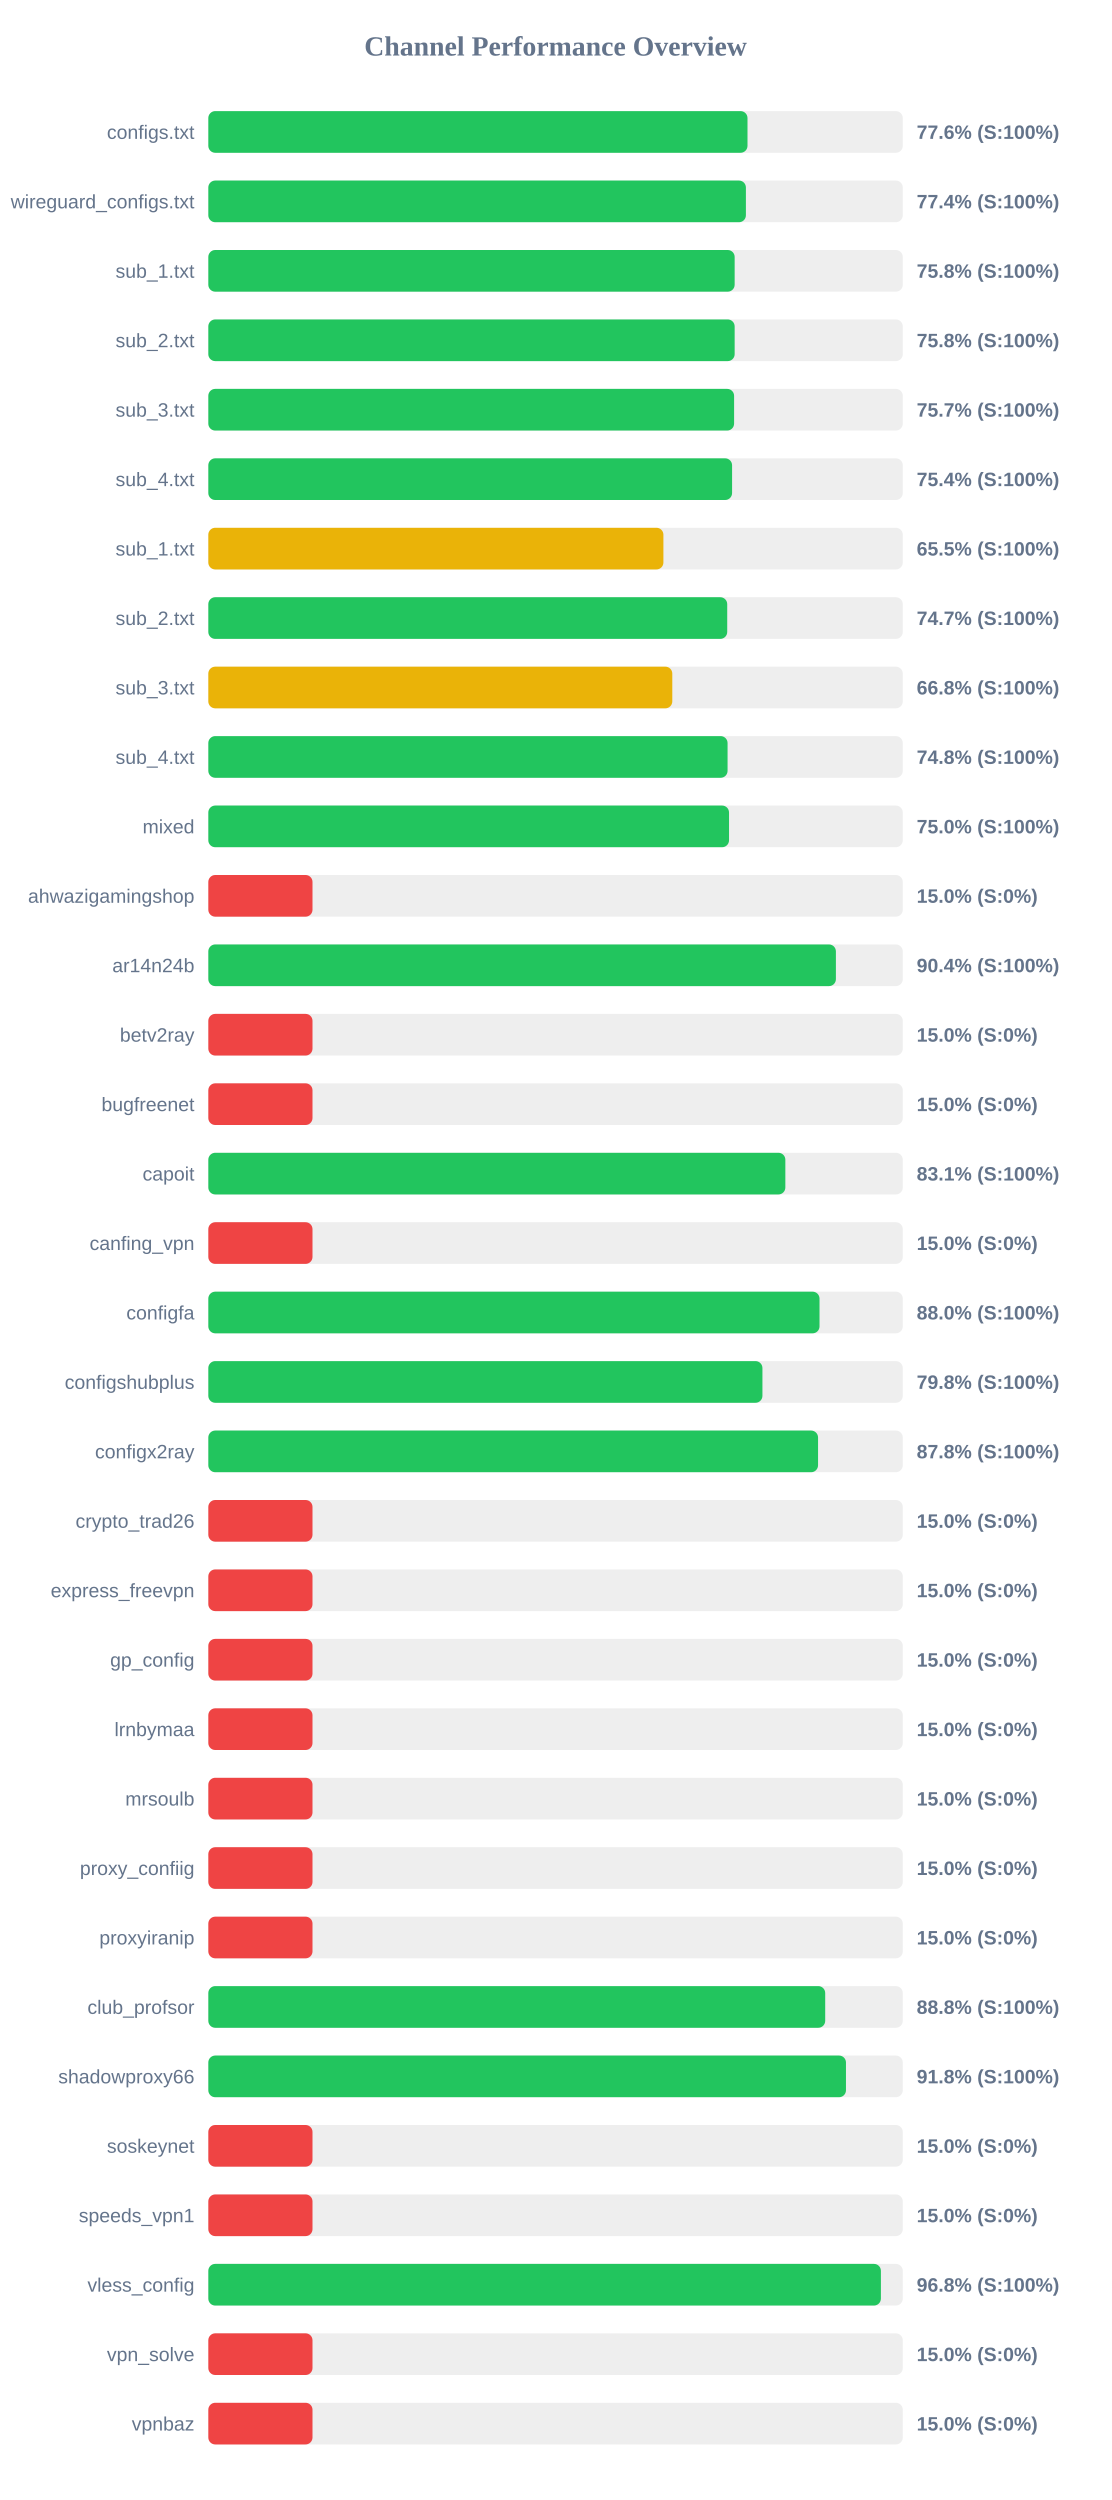
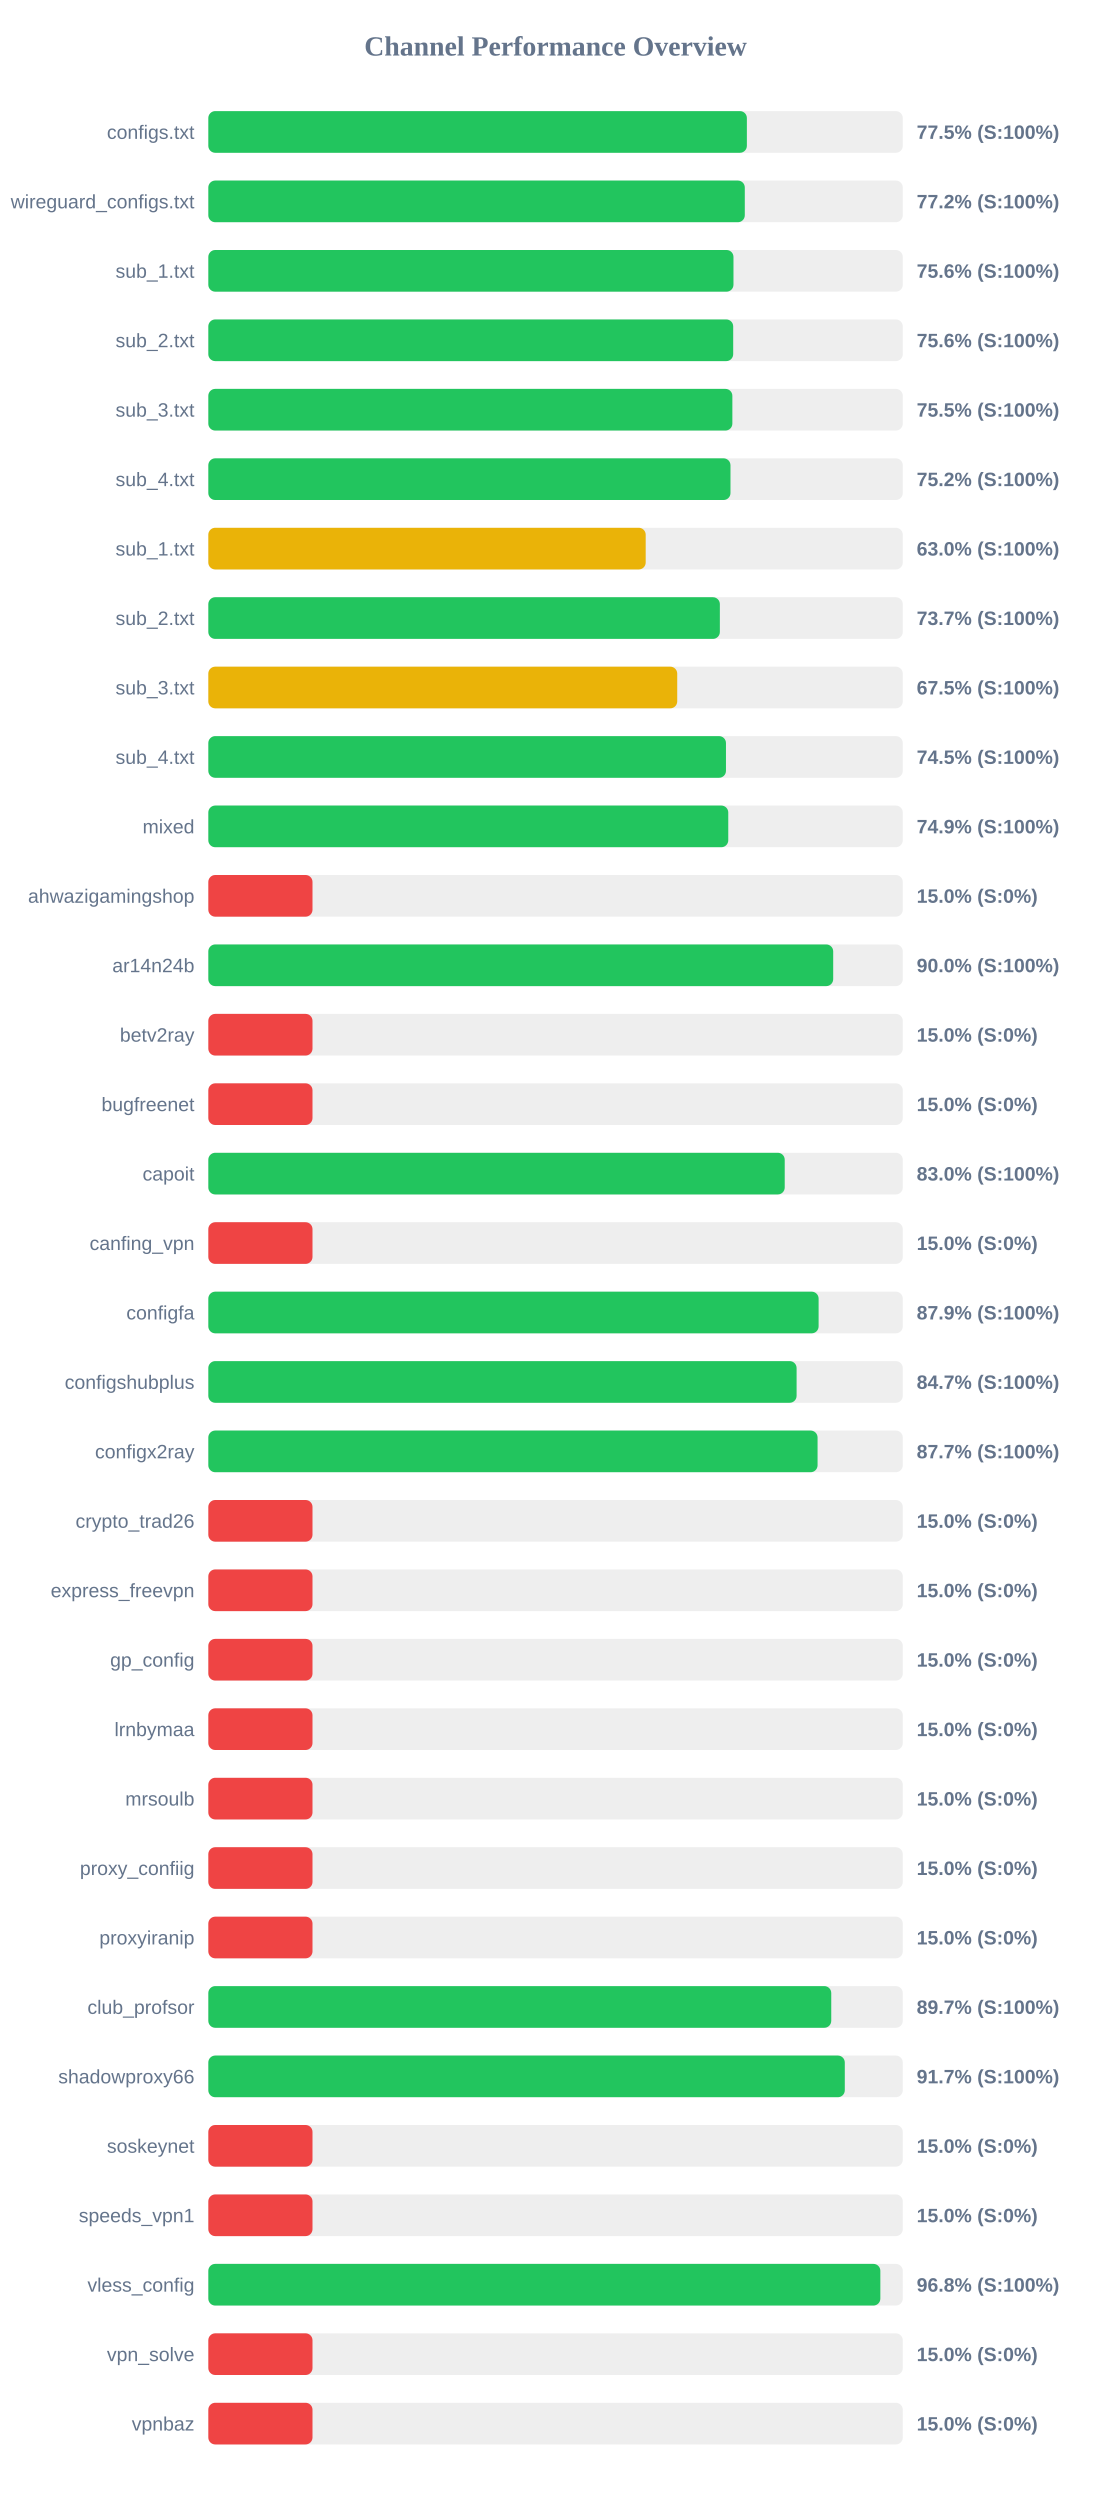
<svg xmlns="http://www.w3.org/2000/svg" width="800" height="1800" version="1.1">
  <style>
        .row { font: 14px Arial; fill: #64748b; }
        .score { font: bold 14px Arial; fill: #64748b; }
    </style>
  <text x="400" y="40" text-anchor="middle" font-size="20px" font-weight="bold" fill="#64748b">Channel Performance Overview</text>
  <rect x="150" y="80" width="500" height="30" fill="#eee" rx="5" />
-   <rect x="150" y="80" width="388.2" height="30" fill="#22c55e" rx="5" />
+   <rect x="150" y="80" width="387.75" height="30" fill="#22c55e" rx="5" />
  <text x="140" y="100" text-anchor="end" class="row">configs.txt</text>
-   <text x="660" y="100" text-anchor="start" class="score">77.6% (S:100%)</text>
+   <text x="660" y="100" text-anchor="start" class="score">77.5% (S:100%)</text>
  <rect x="150" y="130" width="500" height="30" fill="#eee" rx="5" />
-   <rect x="150" y="130" width="387.05" height="30" fill="#22c55e" rx="5" />
+   <rect x="150" y="130" width="386.25" height="30" fill="#22c55e" rx="5" />
  <text x="140" y="150" text-anchor="end" class="row">wireguard_configs.txt</text>
-   <text x="660" y="150" text-anchor="start" class="score">77.4% (S:100%)</text>
+   <text x="660" y="150" text-anchor="start" class="score">77.2% (S:100%)</text>
  <rect x="150" y="180" width="500" height="30" fill="#eee" rx="5" />
-   <rect x="150" y="180" width="378.95" height="30" fill="#22c55e" rx="5" />
+   <rect x="150" y="180" width="378.1" height="30" fill="#22c55e" rx="5" />
  <text x="140" y="200" text-anchor="end" class="row">sub_1.txt</text>
-   <text x="660" y="200" text-anchor="start" class="score">75.8% (S:100%)</text>
+   <text x="660" y="200" text-anchor="start" class="score">75.6% (S:100%)</text>
  <rect x="150" y="230" width="500" height="30" fill="#eee" rx="5" />
-   <rect x="150" y="230" width="378.95" height="30" fill="#22c55e" rx="5" />
+   <rect x="150" y="230" width="377.9" height="30" fill="#22c55e" rx="5" />
  <text x="140" y="250" text-anchor="end" class="row">sub_2.txt</text>
-   <text x="660" y="250" text-anchor="start" class="score">75.8% (S:100%)</text>
+   <text x="660" y="250" text-anchor="start" class="score">75.6% (S:100%)</text>
  <rect x="150" y="280" width="500" height="30" fill="#eee" rx="5" />
-   <rect x="150" y="280" width="378.55" height="30" fill="#22c55e" rx="5" />
+   <rect x="150" y="280" width="377.3" height="30" fill="#22c55e" rx="5" />
  <text x="140" y="300" text-anchor="end" class="row">sub_3.txt</text>
-   <text x="660" y="300" text-anchor="start" class="score">75.7% (S:100%)</text>
+   <text x="660" y="300" text-anchor="start" class="score">75.5% (S:100%)</text>
  <rect x="150" y="330" width="500" height="30" fill="#eee" rx="5" />
-   <rect x="150" y="330" width="377.1" height="30" fill="#22c55e" rx="5" />
+   <rect x="150" y="330" width="375.95" height="30" fill="#22c55e" rx="5" />
  <text x="140" y="350" text-anchor="end" class="row">sub_4.txt</text>
-   <text x="660" y="350" text-anchor="start" class="score">75.4% (S:100%)</text>
+   <text x="660" y="350" text-anchor="start" class="score">75.2% (S:100%)</text>
  <rect x="150" y="380" width="500" height="30" fill="#eee" rx="5" />
-   <rect x="150" y="380" width="327.65" height="30" fill="#eab308" rx="5" />
+   <rect x="150" y="380" width="314.9" height="30" fill="#eab308" rx="5" />
  <text x="140" y="400" text-anchor="end" class="row">sub_1.txt</text>
-   <text x="660" y="400" text-anchor="start" class="score">65.5% (S:100%)</text>
+   <text x="660" y="400" text-anchor="start" class="score">63.0% (S:100%)</text>
  <rect x="150" y="430" width="500" height="30" fill="#eee" rx="5" />
-   <rect x="150" y="430" width="373.6" height="30" fill="#22c55e" rx="5" />
+   <rect x="150" y="430" width="368.3" height="30" fill="#22c55e" rx="5" />
  <text x="140" y="450" text-anchor="end" class="row">sub_2.txt</text>
-   <text x="660" y="450" text-anchor="start" class="score">74.7% (S:100%)</text>
+   <text x="660" y="450" text-anchor="start" class="score">73.7% (S:100%)</text>
  <rect x="150" y="480" width="500" height="30" fill="#eee" rx="5" />
-   <rect x="150" y="480" width="334.05" height="30" fill="#eab308" rx="5" />
+   <rect x="150" y="480" width="337.6" height="30" fill="#eab308" rx="5" />
  <text x="140" y="500" text-anchor="end" class="row">sub_3.txt</text>
-   <text x="660" y="500" text-anchor="start" class="score">66.8% (S:100%)</text>
+   <text x="660" y="500" text-anchor="start" class="score">67.5% (S:100%)</text>
  <rect x="150" y="530" width="500" height="30" fill="#eee" rx="5" />
-   <rect x="150" y="530" width="373.85" height="30" fill="#22c55e" rx="5" />
+   <rect x="150" y="530" width="372.7" height="30" fill="#22c55e" rx="5" />
  <text x="140" y="550" text-anchor="end" class="row">sub_4.txt</text>
-   <text x="660" y="550" text-anchor="start" class="score">74.8% (S:100%)</text>
+   <text x="660" y="550" text-anchor="start" class="score">74.5% (S:100%)</text>
  <rect x="150" y="580" width="500" height="30" fill="#eee" rx="5" />
-   <rect x="150" y="580" width="374.9" height="30" fill="#22c55e" rx="5" />
+   <rect x="150" y="580" width="374.35" height="30" fill="#22c55e" rx="5" />
  <text x="140" y="600" text-anchor="end" class="row">mixed</text>
-   <text x="660" y="600" text-anchor="start" class="score">75.0% (S:100%)</text>
+   <text x="660" y="600" text-anchor="start" class="score">74.9% (S:100%)</text>
  <rect x="150" y="630" width="500" height="30" fill="#eee" rx="5" />
  <rect x="150" y="630" width="75.0" height="30" fill="#ef4444" rx="5" />
  <text x="140" y="650" text-anchor="end" class="row">ahwazigamingshop</text>
  <text x="660" y="650" text-anchor="start" class="score">15.0% (S:0%)</text>
  <rect x="150" y="680" width="500" height="30" fill="#eee" rx="5" />
-   <rect x="150" y="680" width="451.85" height="30" fill="#22c55e" rx="5" />
+   <rect x="150" y="680" width="449.9" height="30" fill="#22c55e" rx="5" />
  <text x="140" y="700" text-anchor="end" class="row">ar14n24b</text>
-   <text x="660" y="700" text-anchor="start" class="score">90.4% (S:100%)</text>
+   <text x="660" y="700" text-anchor="start" class="score">90.0% (S:100%)</text>
  <rect x="150" y="730" width="500" height="30" fill="#eee" rx="5" />
  <rect x="150" y="730" width="75.0" height="30" fill="#ef4444" rx="5" />
  <text x="140" y="750" text-anchor="end" class="row">betv2ray</text>
  <text x="660" y="750" text-anchor="start" class="score">15.0% (S:0%)</text>
  <rect x="150" y="780" width="500" height="30" fill="#eee" rx="5" />
  <rect x="150" y="780" width="75.0" height="30" fill="#ef4444" rx="5" />
  <text x="140" y="800" text-anchor="end" class="row">bugfreenet</text>
  <text x="660" y="800" text-anchor="start" class="score">15.0% (S:0%)</text>
  <rect x="150" y="830" width="500" height="30" fill="#eee" rx="5" />
-   <rect x="150" y="830" width="415.45" height="30" fill="#22c55e" rx="5" />
+   <rect x="150" y="830" width="415.0" height="30" fill="#22c55e" rx="5" />
  <text x="140" y="850" text-anchor="end" class="row">capoit</text>
-   <text x="660" y="850" text-anchor="start" class="score">83.1% (S:100%)</text>
+   <text x="660" y="850" text-anchor="start" class="score">83.0% (S:100%)</text>
  <rect x="150" y="880" width="500" height="30" fill="#eee" rx="5" />
  <rect x="150" y="880" width="75.0" height="30" fill="#ef4444" rx="5" />
  <text x="140" y="900" text-anchor="end" class="row">canfing_vpn</text>
  <text x="660" y="900" text-anchor="start" class="score">15.0% (S:0%)</text>
  <rect x="150" y="930" width="500" height="30" fill="#eee" rx="5" />
-   <rect x="150" y="930" width="440.05" height="30" fill="#22c55e" rx="5" />
+   <rect x="150" y="930" width="439.4" height="30" fill="#22c55e" rx="5" />
  <text x="140" y="950" text-anchor="end" class="row">configfa</text>
-   <text x="660" y="950" text-anchor="start" class="score">88.0% (S:100%)</text>
+   <text x="660" y="950" text-anchor="start" class="score">87.9% (S:100%)</text>
  <rect x="150" y="980" width="500" height="30" fill="#eee" rx="5" />
-   <rect x="150" y="980" width="398.95" height="30" fill="#22c55e" rx="5" />
+   <rect x="150" y="980" width="423.55" height="30" fill="#22c55e" rx="5" />
  <text x="140" y="1000" text-anchor="end" class="row">configshubplus</text>
-   <text x="660" y="1000" text-anchor="start" class="score">79.8% (S:100%)</text>
+   <text x="660" y="1000" text-anchor="start" class="score">84.7% (S:100%)</text>
  <rect x="150" y="1030" width="500" height="30" fill="#eee" rx="5" />
-   <rect x="150" y="1030" width="439.0" height="30" fill="#22c55e" rx="5" />
+   <rect x="150" y="1030" width="438.65" height="30" fill="#22c55e" rx="5" />
  <text x="140" y="1050" text-anchor="end" class="row">configx2ray</text>
-   <text x="660" y="1050" text-anchor="start" class="score">87.8% (S:100%)</text>
+   <text x="660" y="1050" text-anchor="start" class="score">87.7% (S:100%)</text>
  <rect x="150" y="1080" width="500" height="30" fill="#eee" rx="5" />
  <rect x="150" y="1080" width="75.0" height="30" fill="#ef4444" rx="5" />
  <text x="140" y="1100" text-anchor="end" class="row">crypto_trad26</text>
  <text x="660" y="1100" text-anchor="start" class="score">15.0% (S:0%)</text>
  <rect x="150" y="1130" width="500" height="30" fill="#eee" rx="5" />
  <rect x="150" y="1130" width="75.0" height="30" fill="#ef4444" rx="5" />
  <text x="140" y="1150" text-anchor="end" class="row">express_freevpn</text>
  <text x="660" y="1150" text-anchor="start" class="score">15.0% (S:0%)</text>
  <rect x="150" y="1180" width="500" height="30" fill="#eee" rx="5" />
  <rect x="150" y="1180" width="75.0" height="30" fill="#ef4444" rx="5" />
  <text x="140" y="1200" text-anchor="end" class="row">gp_config</text>
  <text x="660" y="1200" text-anchor="start" class="score">15.0% (S:0%)</text>
  <rect x="150" y="1230" width="500" height="30" fill="#eee" rx="5" />
  <rect x="150" y="1230" width="75.0" height="30" fill="#ef4444" rx="5" />
  <text x="140" y="1250" text-anchor="end" class="row">lrnbymaa</text>
  <text x="660" y="1250" text-anchor="start" class="score">15.0% (S:0%)</text>
  <rect x="150" y="1280" width="500" height="30" fill="#eee" rx="5" />
  <rect x="150" y="1280" width="75.0" height="30" fill="#ef4444" rx="5" />
  <text x="140" y="1300" text-anchor="end" class="row">mrsoulb</text>
  <text x="660" y="1300" text-anchor="start" class="score">15.0% (S:0%)</text>
  <rect x="150" y="1330" width="500" height="30" fill="#eee" rx="5" />
  <rect x="150" y="1330" width="75.0" height="30" fill="#ef4444" rx="5" />
  <text x="140" y="1350" text-anchor="end" class="row">proxy_confiig</text>
  <text x="660" y="1350" text-anchor="start" class="score">15.0% (S:0%)</text>
  <rect x="150" y="1380" width="500" height="30" fill="#eee" rx="5" />
  <rect x="150" y="1380" width="75.0" height="30" fill="#ef4444" rx="5" />
  <text x="140" y="1400" text-anchor="end" class="row">proxyiranip</text>
  <text x="660" y="1400" text-anchor="start" class="score">15.0% (S:0%)</text>
  <rect x="150" y="1430" width="500" height="30" fill="#eee" rx="5" />
-   <rect x="150" y="1430" width="444.15" height="30" fill="#22c55e" rx="5" />
+   <rect x="150" y="1430" width="448.5" height="30" fill="#22c55e" rx="5" />
  <text x="140" y="1450" text-anchor="end" class="row">club_profsor</text>
-   <text x="660" y="1450" text-anchor="start" class="score">88.8% (S:100%)</text>
+   <text x="660" y="1450" text-anchor="start" class="score">89.7% (S:100%)</text>
  <rect x="150" y="1480" width="500" height="30" fill="#eee" rx="5" />
-   <rect x="150" y="1480" width="459.1" height="30" fill="#22c55e" rx="5" />
+   <rect x="150" y="1480" width="458.25" height="30" fill="#22c55e" rx="5" />
  <text x="140" y="1500" text-anchor="end" class="row">shadowproxy66</text>
-   <text x="660" y="1500" text-anchor="start" class="score">91.8% (S:100%)</text>
+   <text x="660" y="1500" text-anchor="start" class="score">91.7% (S:100%)</text>
  <rect x="150" y="1530" width="500" height="30" fill="#eee" rx="5" />
  <rect x="150" y="1530" width="75.0" height="30" fill="#ef4444" rx="5" />
  <text x="140" y="1550" text-anchor="end" class="row">soskeynet</text>
  <text x="660" y="1550" text-anchor="start" class="score">15.0% (S:0%)</text>
  <rect x="150" y="1580" width="500" height="30" fill="#eee" rx="5" />
  <rect x="150" y="1580" width="75.0" height="30" fill="#ef4444" rx="5" />
  <text x="140" y="1600" text-anchor="end" class="row">speeds_vpn1</text>
  <text x="660" y="1600" text-anchor="start" class="score">15.0% (S:0%)</text>
  <rect x="150" y="1630" width="500" height="30" fill="#eee" rx="5" />
-   <rect x="150" y="1630" width="484.25" height="30" fill="#22c55e" rx="5" />
+   <rect x="150" y="1630" width="483.85" height="30" fill="#22c55e" rx="5" />
  <text x="140" y="1650" text-anchor="end" class="row">vless_config</text>
  <text x="660" y="1650" text-anchor="start" class="score">96.8% (S:100%)</text>
  <rect x="150" y="1680" width="500" height="30" fill="#eee" rx="5" />
  <rect x="150" y="1680" width="75.0" height="30" fill="#ef4444" rx="5" />
  <text x="140" y="1700" text-anchor="end" class="row">vpn_solve</text>
  <text x="660" y="1700" text-anchor="start" class="score">15.0% (S:0%)</text>
  <rect x="150" y="1730" width="500" height="30" fill="#eee" rx="5" />
  <rect x="150" y="1730" width="75.0" height="30" fill="#ef4444" rx="5" />
  <text x="140" y="1750" text-anchor="end" class="row">vpnbaz</text>
  <text x="660" y="1750" text-anchor="start" class="score">15.0% (S:0%)</text>
</svg>
